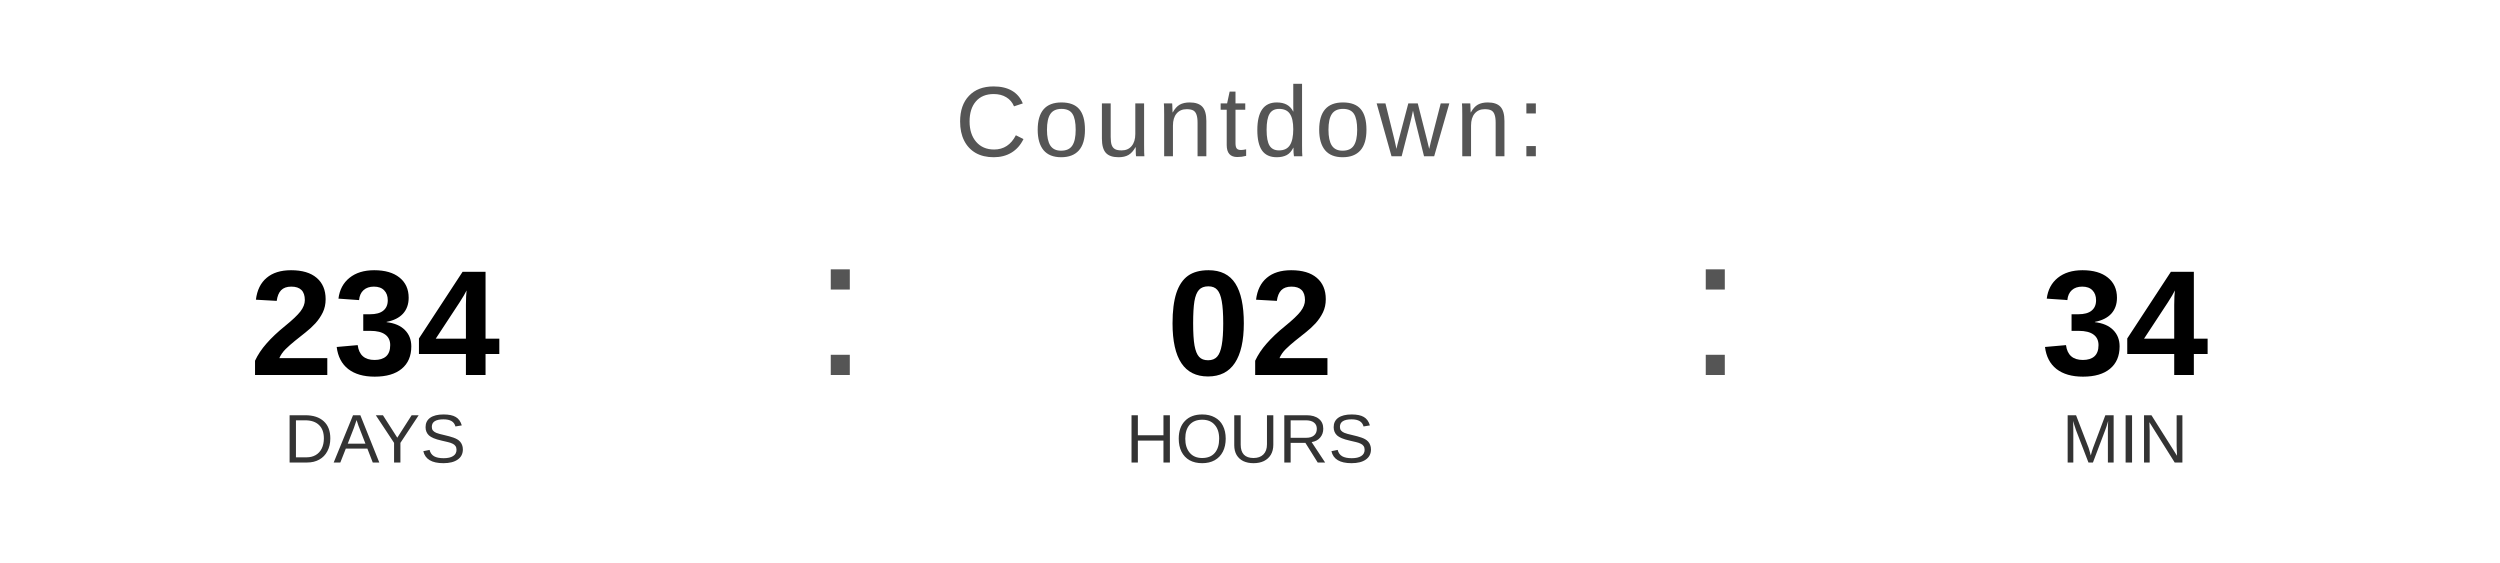
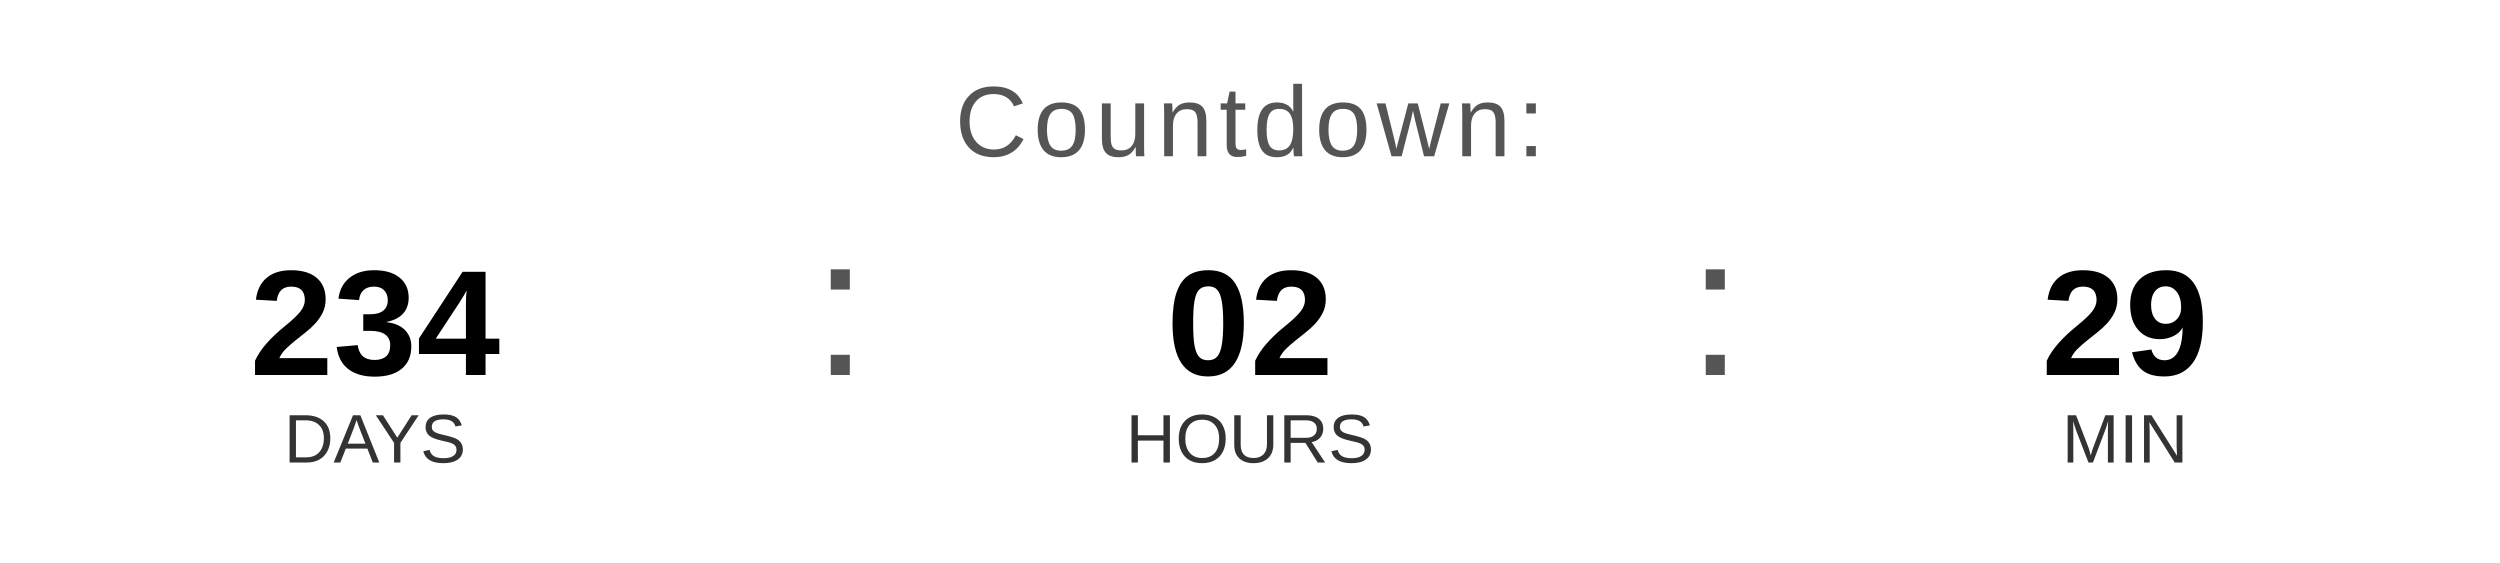
<svg xmlns="http://www.w3.org/2000/svg" width="400" height="90" viewBox="0 0 400 90">
  <text x="200" y="25" font-family="Arial, Helvetica, sans-serif" font-size="16" fill="#555555" text-anchor="middle" letter-spacing="1">
    Countdown:
  </text>
  <text x="60" y="60" font-family="Arial, Helvetica, sans-serif" font-size="24" font-weight="bold" fill="#000000" text-anchor="middle">234</text>
  <text x="60" y="74" font-family="Arial, Helvetica, sans-serif" font-size="11" fill="#333333" text-anchor="middle">DAYS</text>
  <text x="130" y="60" font-family="Arial, sans-serif" font-size="32" fill="#555555">:</text>
  <text x="200" y="60" font-family="Arial, Helvetica, sans-serif" font-size="24" font-weight="bold" fill="#000000" text-anchor="middle">02</text>
  <text x="200" y="74" font-family="Arial, Helvetica, sans-serif" font-size="11" fill="#333333" text-anchor="middle">HOURS</text>
  <text x="270" y="60" font-family="Arial, sans-serif" font-size="32" fill="#555555">:</text>
-   <text x="340" y="60" font-family="Arial, Helvetica, sans-serif" font-size="24" font-weight="bold" fill="#000000" text-anchor="middle">34</text>
+   <text x="340" y="60" font-family="Arial, Helvetica, sans-serif" font-size="24" font-weight="bold" fill="#000000" text-anchor="middle">29</text>
  <text x="340" y="74" font-family="Arial, Helvetica, sans-serif" font-size="11" fill="#333333" text-anchor="middle">MIN</text>
</svg>
